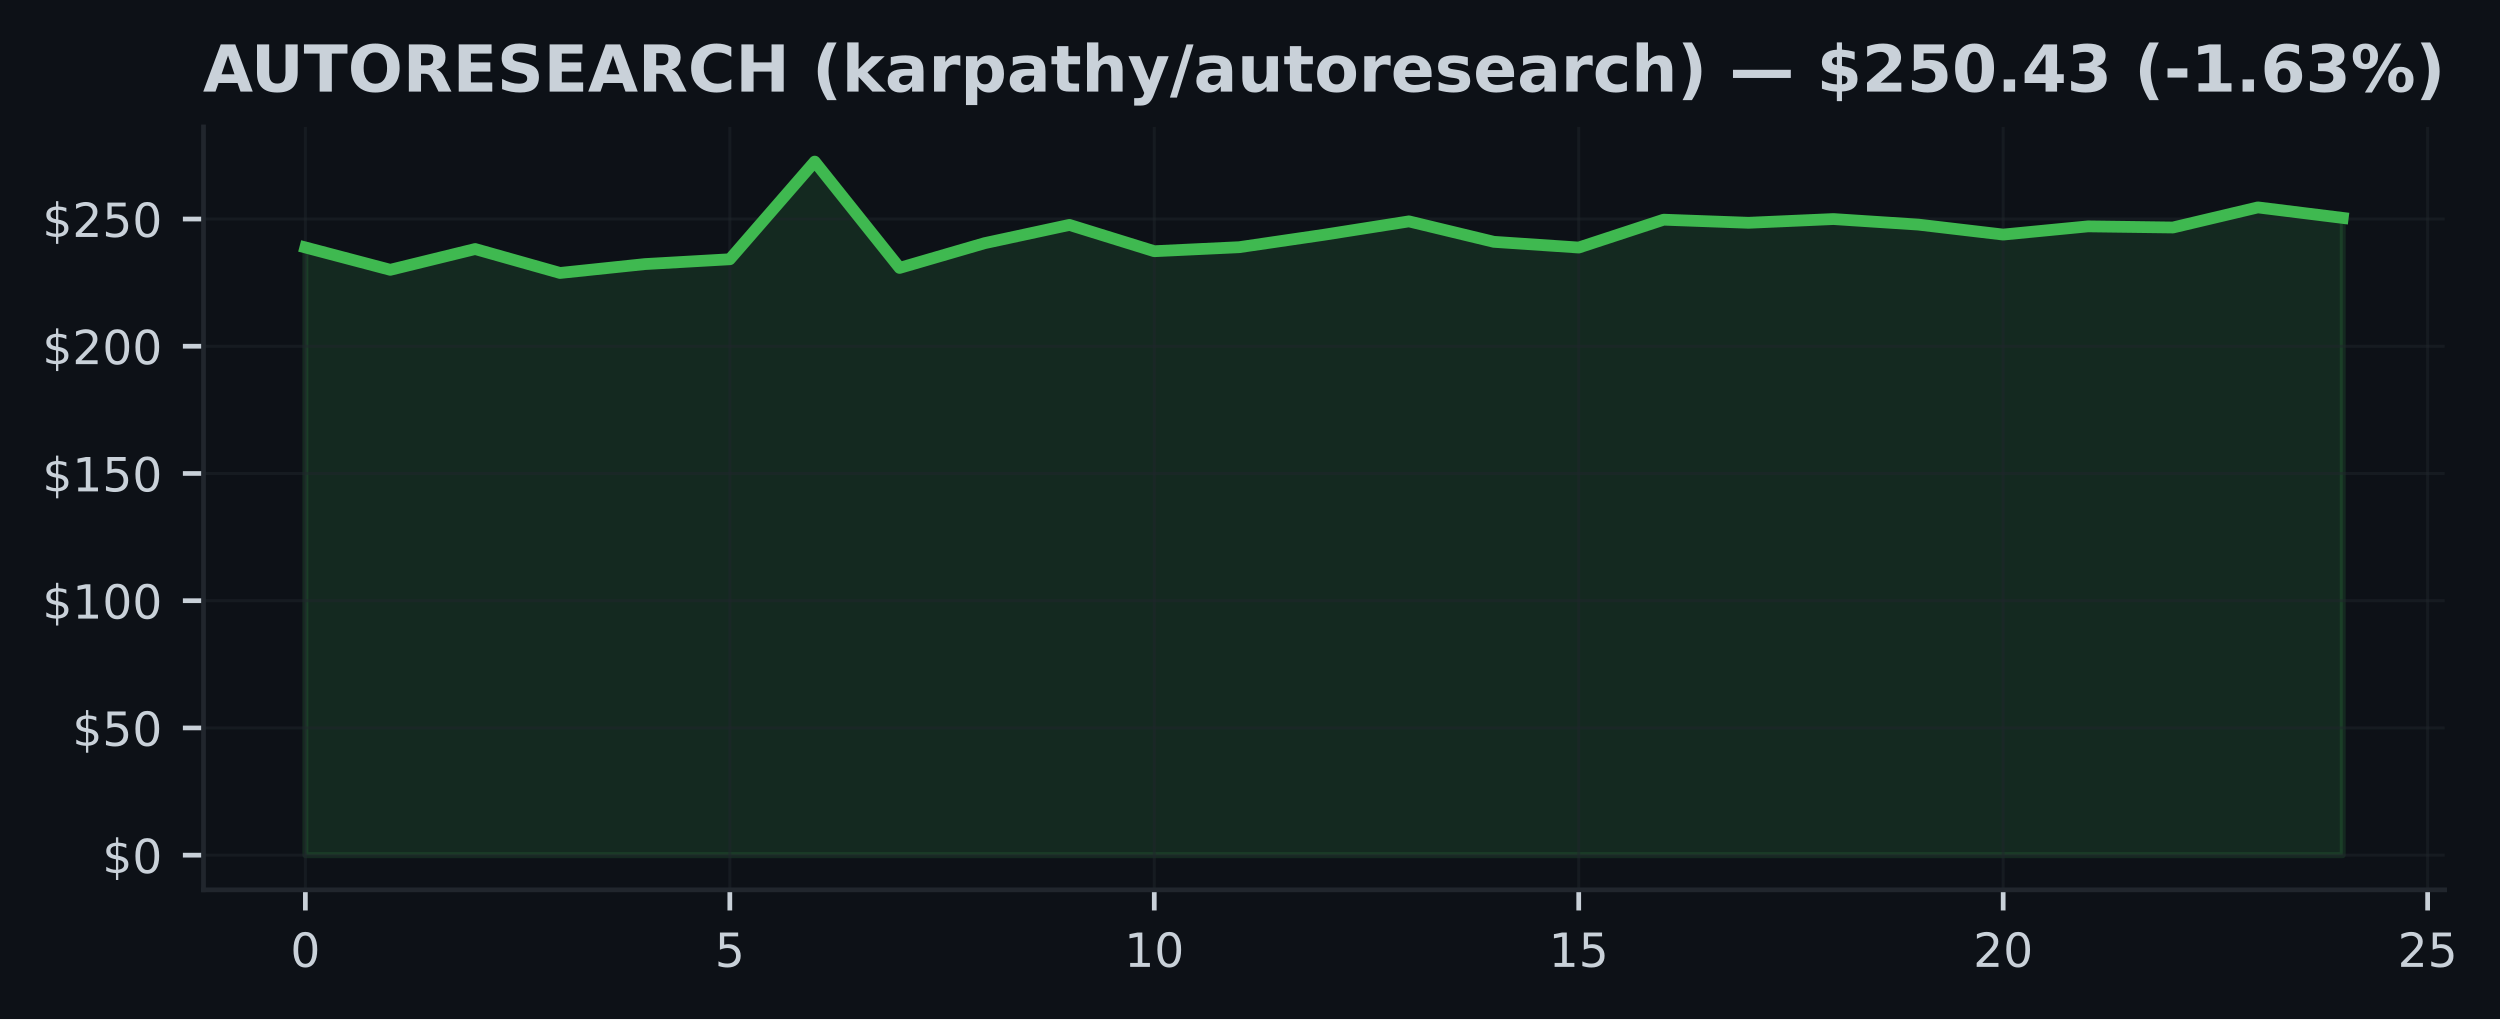
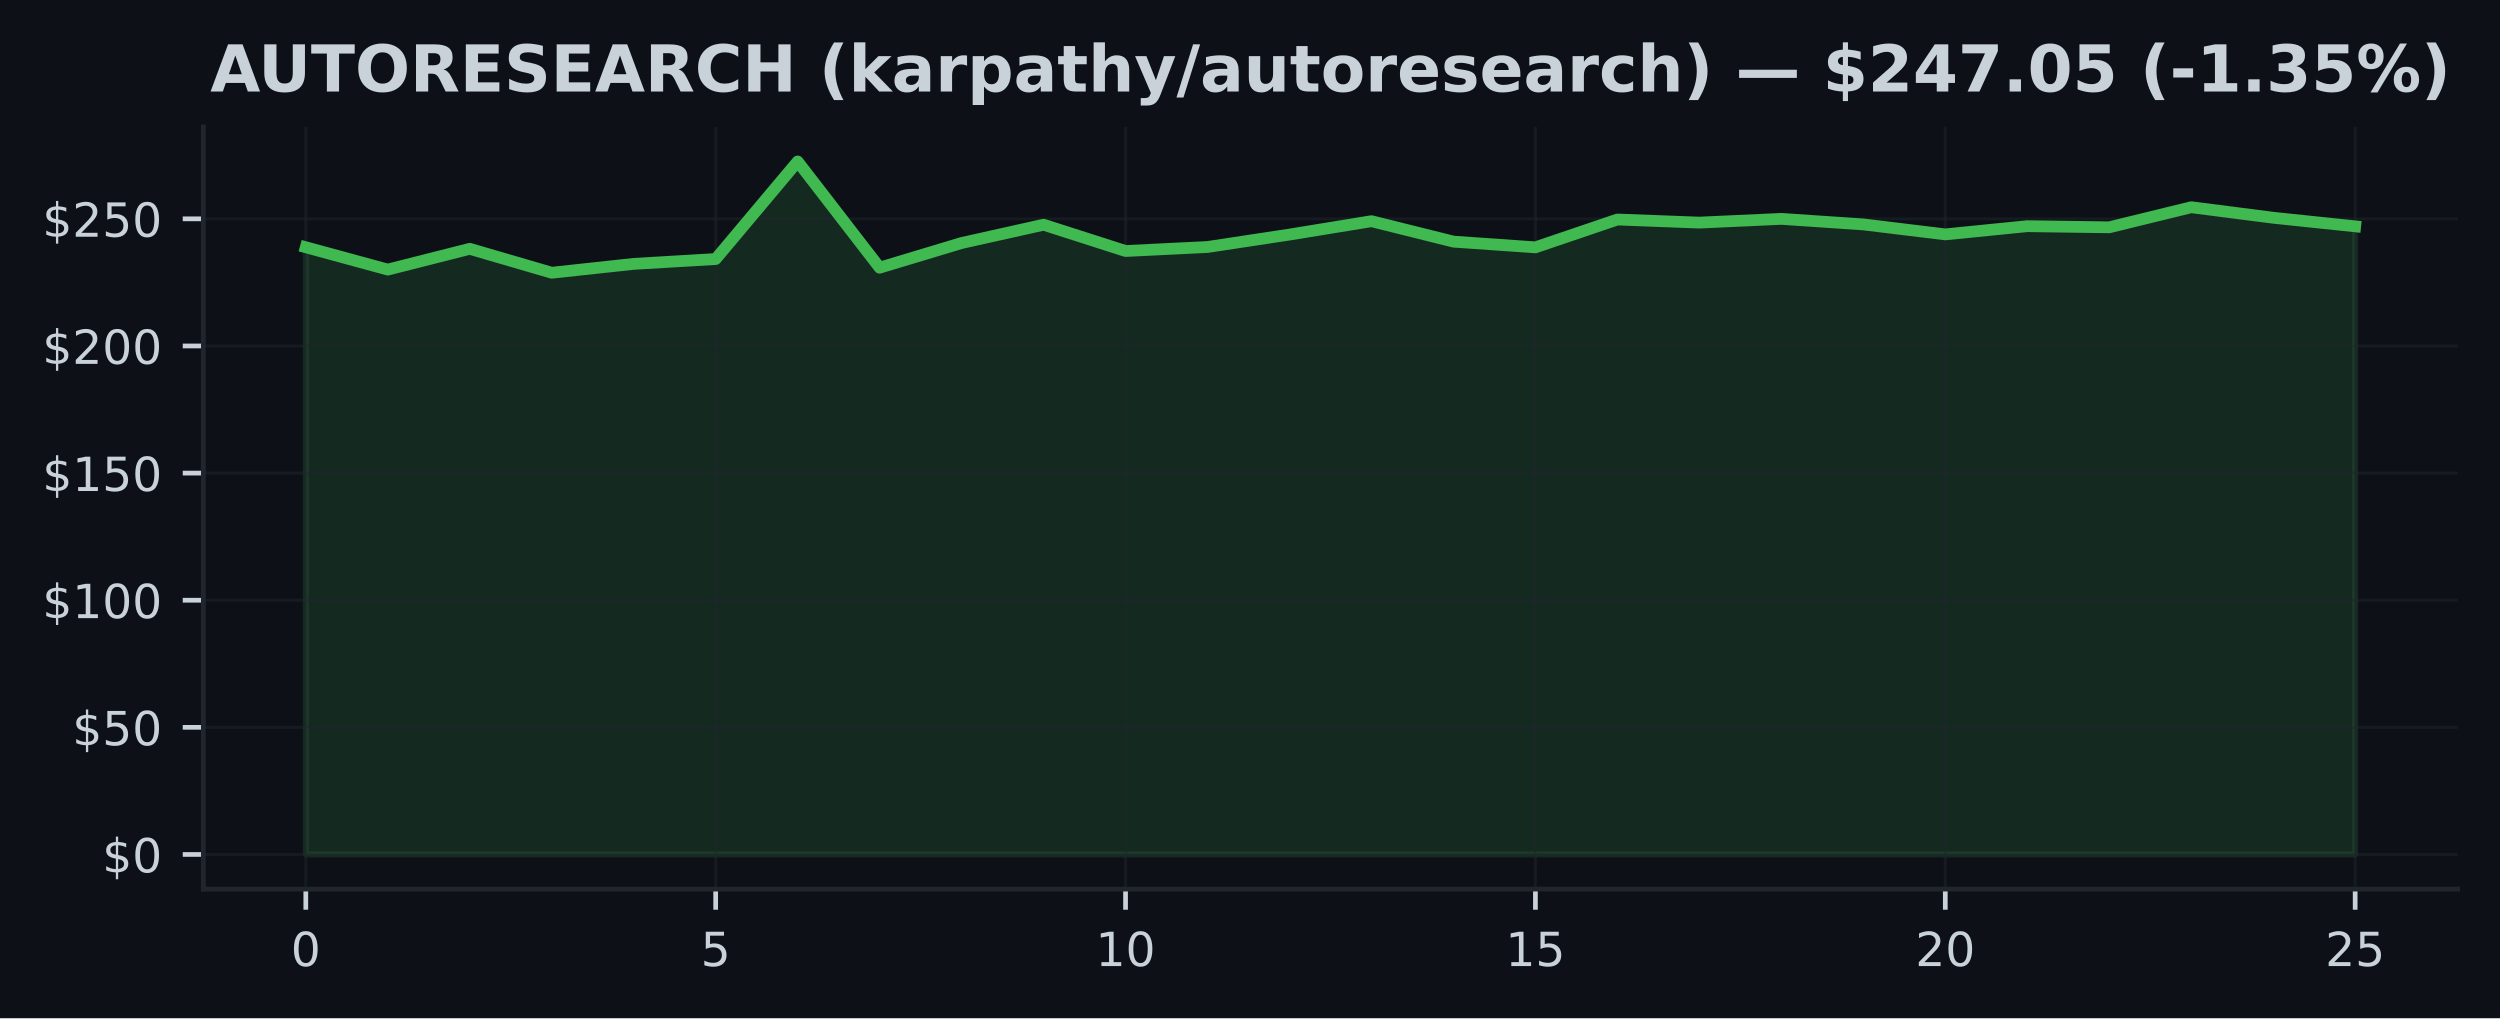
- <svg xmlns="http://www.w3.org/2000/svg" xmlns:xlink="http://www.w3.org/1999/xlink" width="424.568pt" height="173.061pt" viewBox="0 0 424.568 173.061" version="1.1">
+ <svg xmlns="http://www.w3.org/2000/svg" xmlns:xlink="http://www.w3.org/1999/xlink" width="424.91pt" height="173.061pt" viewBox="0 0 424.91 173.061" version="1.1">
  <defs>
    <style type="text/css">*{stroke-linejoin: round; stroke-linecap: butt}</style>
  </defs>
  <g id="figure_1">
    <g id="patch_1">
-       <path d="M 0 173.061  L 424.568 173.061  L 424.568 0  L 0 0  z " style="fill: #0d1117" />
+       <path d="M 0 173.061  L 424.91 173.061  L 424.91 0  L 0 0  z " style="fill: #0d1117" />
    </g>
    <g id="axes_1">
      <g id="patch_2">
-         <path d="M 34.56 151.118  L 415.161 151.118  L 415.161 21.558  L 34.56 21.558  z " style="fill: #0d1117" />
+         <path d="M 34.56 151.118  L 417.71 151.118  L 417.71 21.558  L 34.56 21.558  z " style="fill: #0d1117" />
      </g>
      <g id="FillBetweenPolyCollection_1">
        <defs>
-           <path id="md3f0ce4602" d="M 51.86 -27.832  L 51.86 -131.038  L 66.277 -127.239  L 80.693 -130.77  L 95.11 -126.703  L 109.527 -128.211  L 123.944 -129.033  L 138.36 -145.613  L 152.777 -127.563  L 167.194 -131.759  L 181.611 -134.866  L 196.027 -130.398  L 210.444 -131.081  L 224.861 -133.194  L 239.277 -135.467  L 253.694 -131.993  L 268.111 -131.02  L 282.528 -135.752  L 296.944 -135.225  L 311.361 -135.86  L 325.778 -134.918  L 340.194 -133.224  L 354.611 -134.62  L 369.028 -134.426  L 383.445 -137.839  L 397.861 -136.05  L 397.861 -27.832  L 397.861 -27.832  L 383.445 -27.832  L 369.028 -27.832  L 354.611 -27.832  L 340.194 -27.832  L 325.778 -27.832  L 311.361 -27.832  L 296.944 -27.832  L 282.528 -27.832  L 268.111 -27.832  L 253.694 -27.832  L 239.277 -27.832  L 224.861 -27.832  L 210.444 -27.832  L 196.027 -27.832  L 181.611 -27.832  L 167.194 -27.832  L 152.777 -27.832  L 138.36 -27.832  L 123.944 -27.832  L 109.527 -27.832  L 95.11 -27.832  L 80.693 -27.832  L 66.277 -27.832  L 51.86 -27.832  z " style="stroke: #3fb950; stroke-opacity: 0.15" />
+           <path id="ma2bd7ce6e3" d="M 51.976 -27.832  L 51.976 -131.038  L 65.909 -127.239  L 79.841 -130.77  L 93.774 -126.703  L 107.707 -128.211  L 121.64 -129.033  L 135.572 -145.613  L 149.505 -127.563  L 163.438 -131.759  L 177.37 -134.866  L 191.303 -130.398  L 205.236 -131.081  L 219.169 -133.194  L 233.101 -135.467  L 247.034 -131.993  L 260.967 -131.02  L 274.9 -135.752  L 288.832 -135.225  L 302.765 -135.86  L 316.698 -134.918  L 330.63 -133.224  L 344.563 -134.62  L 358.496 -134.426  L 372.429 -137.839  L 386.361 -136.05  L 400.294 -134.59  L 400.294 -27.832  L 400.294 -27.832  L 386.361 -27.832  L 372.429 -27.832  L 358.496 -27.832  L 344.563 -27.832  L 330.63 -27.832  L 316.698 -27.832  L 302.765 -27.832  L 288.832 -27.832  L 274.9 -27.832  L 260.967 -27.832  L 247.034 -27.832  L 233.101 -27.832  L 219.169 -27.832  L 205.236 -27.832  L 191.303 -27.832  L 177.37 -27.832  L 163.438 -27.832  L 149.505 -27.832  L 135.572 -27.832  L 121.64 -27.832  L 107.707 -27.832  L 93.774 -27.832  L 79.841 -27.832  L 65.909 -27.832  L 51.976 -27.832  z " style="stroke: #3fb950; stroke-opacity: 0.15" />
        </defs>
-         <g clip-path="url(#p791b4e3058)">
-           <use xlink:href="#md3f0ce4602" x="0" y="173.061" style="fill: #3fb950; fill-opacity: 0.15; stroke: #3fb950; stroke-opacity: 0.15" />
+         <g clip-path="url(#p3cc0a78579)">
+           <use xlink:href="#ma2bd7ce6e3" x="0" y="173.061" style="fill: #3fb950; fill-opacity: 0.15; stroke: #3fb950; stroke-opacity: 0.15" />
        </g>
      </g>
      <g id="matplotlib.axis_1">
        <g id="xtick_1">
          <g id="line2d_1">
-             <path d="M 51.86 151.118  L 51.86 21.558  " clip-path="url(#p791b4e3058)" style="fill: none; stroke: #21262d; stroke-opacity: 0.5; stroke-width: 0.5; stroke-linecap: square" />
+             <path d="M 51.976 151.118  L 51.976 21.558  " clip-path="url(#p3cc0a78579)" style="fill: none; stroke: #21262d; stroke-opacity: 0.5; stroke-width: 0.5; stroke-linecap: square" />
          </g>
          <g id="line2d_2">
            <defs>
-               <path id="mfc1a632d8c" d="M 0 0  L 0 3.5  " style="stroke: #c9d1d9; stroke-width: 0.8" />
+               <path id="mc6c79640d1" d="M 0 0  L 0 3.5  " style="stroke: #c9d1d9; stroke-width: 0.8" />
            </defs>
            <g>
-               <use xlink:href="#mfc1a632d8c" x="51.86" y="151.118" style="fill: #c9d1d9; stroke: #c9d1d9; stroke-width: 0.8" />
+               <use xlink:href="#mc6c79640d1" x="51.976" y="151.118" style="fill: #c9d1d9; stroke: #c9d1d9; stroke-width: 0.8" />
            </g>
          </g>
          <g id="text_1">
-             <g style="fill: #c9d1d9" transform="translate(49.31506 164.197) scale(0.08 -0.08)">
+             <g style="fill: #c9d1d9" transform="translate(49.43091 164.197) scale(0.08 -0.08)">
              <defs>
                <path id="DejaVuSans-30" d="M 2034 4250  Q 1547 4250 1301 3770  Q 1056 3291 1056 2328  Q 1056 1369 1301 889  Q 1547 409 2034 409  Q 2525 409 2770 889  Q 3016 1369 3016 2328  Q 3016 3291 2770 3770  Q 2525 4250 2034 4250  z M 2034 4750  Q 2819 4750 3233 4129  Q 3647 3509 3647 2328  Q 3647 1150 3233 529  Q 2819 -91 2034 -91  Q 1250 -91 836 529  Q 422 1150 422 2328  Q 422 3509 836 4129  Q 1250 4750 2034 4750  z " transform="scale(0.015625)" />
              </defs>
              <use xlink:href="#DejaVuSans-30" />
            </g>
          </g>
        </g>
        <g id="xtick_2">
          <g id="line2d_3">
-             <path d="M 123.944 151.118  L 123.944 21.558  " clip-path="url(#p791b4e3058)" style="fill: none; stroke: #21262d; stroke-opacity: 0.5; stroke-width: 0.5; stroke-linecap: square" />
+             <path d="M 121.64 151.118  L 121.64 21.558  " clip-path="url(#p3cc0a78579)" style="fill: none; stroke: #21262d; stroke-opacity: 0.5; stroke-width: 0.5; stroke-linecap: square" />
          </g>
          <g id="line2d_4">
            <g>
-               <use xlink:href="#mfc1a632d8c" x="123.944" y="151.118" style="fill: #c9d1d9; stroke: #c9d1d9; stroke-width: 0.8" />
+               <use xlink:href="#mc6c79640d1" x="121.64" y="151.118" style="fill: #c9d1d9; stroke: #c9d1d9; stroke-width: 0.8" />
            </g>
          </g>
          <g id="text_2">
-             <g style="fill: #c9d1d9" transform="translate(121.3987 164.197) scale(0.08 -0.08)">
+             <g style="fill: #c9d1d9" transform="translate(119.0945 164.197) scale(0.08 -0.08)">
              <defs>
                <path id="DejaVuSans-35" d="M 691 4666  L 3169 4666  L 3169 4134  L 1269 4134  L 1269 2991  Q 1406 3038 1543 3061  Q 1681 3084 1819 3084  Q 2600 3084 3056 2656  Q 3513 2228 3513 1497  Q 3513 744 3044 326  Q 2575 -91 1722 -91  Q 1428 -91 1123 -41  Q 819 9 494 109  L 494 744  Q 775 591 1075 516  Q 1375 441 1709 441  Q 2250 441 2565 725  Q 2881 1009 2881 1497  Q 2881 1984 2565 2268  Q 2250 2553 1709 2553  Q 1456 2553 1204 2497  Q 953 2441 691 2322  L 691 4666  z " transform="scale(0.015625)" />
              </defs>
              <use xlink:href="#DejaVuSans-35" />
            </g>
          </g>
        </g>
        <g id="xtick_3">
          <g id="line2d_5">
-             <path d="M 196.027 151.118  L 196.027 21.558  " clip-path="url(#p791b4e3058)" style="fill: none; stroke: #21262d; stroke-opacity: 0.5; stroke-width: 0.5; stroke-linecap: square" />
+             <path d="M 191.303 151.118  L 191.303 21.558  " clip-path="url(#p3cc0a78579)" style="fill: none; stroke: #21262d; stroke-opacity: 0.5; stroke-width: 0.5; stroke-linecap: square" />
          </g>
          <g id="line2d_6">
            <g>
-               <use xlink:href="#mfc1a632d8c" x="196.027" y="151.118" style="fill: #c9d1d9; stroke: #c9d1d9; stroke-width: 0.8" />
+               <use xlink:href="#mc6c79640d1" x="191.303" y="151.118" style="fill: #c9d1d9; stroke: #c9d1d9; stroke-width: 0.8" />
            </g>
          </g>
          <g id="text_3">
-             <g style="fill: #c9d1d9" transform="translate(190.9372 164.197) scale(0.08 -0.08)">
+             <g style="fill: #c9d1d9" transform="translate(186.2132 164.197) scale(0.08 -0.08)">
              <defs>
                <path id="DejaVuSans-31" d="M 794 531  L 1825 531  L 1825 4091  L 703 3866  L 703 4441  L 1819 4666  L 2450 4666  L 2450 531  L 3481 531  L 3481 0  L 794 0  L 794 531  z " transform="scale(0.015625)" />
              </defs>
              <use xlink:href="#DejaVuSans-31" />
              <use xlink:href="#DejaVuSans-30" transform="translate(63.62305 0)" />
            </g>
          </g>
        </g>
        <g id="xtick_4">
          <g id="line2d_7">
-             <path d="M 268.111 151.118  L 268.111 21.558  " clip-path="url(#p791b4e3058)" style="fill: none; stroke: #21262d; stroke-opacity: 0.5; stroke-width: 0.5; stroke-linecap: square" />
+             <path d="M 260.967 151.118  L 260.967 21.558  " clip-path="url(#p3cc0a78579)" style="fill: none; stroke: #21262d; stroke-opacity: 0.5; stroke-width: 0.5; stroke-linecap: square" />
          </g>
          <g id="line2d_8">
            <g>
-               <use xlink:href="#mfc1a632d8c" x="268.111" y="151.118" style="fill: #c9d1d9; stroke: #c9d1d9; stroke-width: 0.8" />
+               <use xlink:href="#mc6c79640d1" x="260.967" y="151.118" style="fill: #c9d1d9; stroke: #c9d1d9; stroke-width: 0.8" />
            </g>
          </g>
          <g id="text_4">
-             <g style="fill: #c9d1d9" transform="translate(263.0208 164.197) scale(0.08 -0.08)">
+             <g style="fill: #c9d1d9" transform="translate(255.8768 164.197) scale(0.08 -0.08)">
              <use xlink:href="#DejaVuSans-31" />
              <use xlink:href="#DejaVuSans-35" transform="translate(63.62305 0)" />
            </g>
          </g>
        </g>
        <g id="xtick_5">
          <g id="line2d_9">
-             <path d="M 340.194 151.118  L 340.194 21.558  " clip-path="url(#p791b4e3058)" style="fill: none; stroke: #21262d; stroke-opacity: 0.5; stroke-width: 0.5; stroke-linecap: square" />
+             <path d="M 330.63 151.118  L 330.63 21.558  " clip-path="url(#p3cc0a78579)" style="fill: none; stroke: #21262d; stroke-opacity: 0.5; stroke-width: 0.5; stroke-linecap: square" />
          </g>
          <g id="line2d_10">
            <g>
-               <use xlink:href="#mfc1a632d8c" x="340.194" y="151.118" style="fill: #c9d1d9; stroke: #c9d1d9; stroke-width: 0.8" />
+               <use xlink:href="#mc6c79640d1" x="330.63" y="151.118" style="fill: #c9d1d9; stroke: #c9d1d9; stroke-width: 0.8" />
            </g>
          </g>
          <g id="text_5">
-             <g style="fill: #c9d1d9" transform="translate(335.1044 164.197) scale(0.08 -0.08)">
+             <g style="fill: #c9d1d9" transform="translate(325.5405 164.197) scale(0.08 -0.08)">
              <defs>
                <path id="DejaVuSans-32" d="M 1228 531  L 3431 531  L 3431 0  L 469 0  L 469 531  Q 828 903 1448 1529  Q 2069 2156 2228 2338  Q 2531 2678 2651 2914  Q 2772 3150 2772 3378  Q 2772 3750 2511 3984  Q 2250 4219 1831 4219  Q 1534 4219 1204 4116  Q 875 4013 500 3803  L 500 4441  Q 881 4594 1212 4672  Q 1544 4750 1819 4750  Q 2544 4750 2975 4387  Q 3406 4025 3406 3419  Q 3406 3131 3298 2873  Q 3191 2616 2906 2266  Q 2828 2175 2409 1742  Q 1991 1309 1228 531  z " transform="scale(0.015625)" />
              </defs>
              <use xlink:href="#DejaVuSans-32" />
              <use xlink:href="#DejaVuSans-30" transform="translate(63.62305 0)" />
            </g>
          </g>
        </g>
        <g id="xtick_6">
          <g id="line2d_11">
-             <path d="M 412.278 151.118  L 412.278 21.558  " clip-path="url(#p791b4e3058)" style="fill: none; stroke: #21262d; stroke-opacity: 0.5; stroke-width: 0.5; stroke-linecap: square" />
+             <path d="M 400.294 151.118  L 400.294 21.558  " clip-path="url(#p3cc0a78579)" style="fill: none; stroke: #21262d; stroke-opacity: 0.5; stroke-width: 0.5; stroke-linecap: square" />
          </g>
          <g id="line2d_12">
            <g>
-               <use xlink:href="#mfc1a632d8c" x="412.278" y="151.118" style="fill: #c9d1d9; stroke: #c9d1d9; stroke-width: 0.8" />
+               <use xlink:href="#mc6c79640d1" x="400.294" y="151.118" style="fill: #c9d1d9; stroke: #c9d1d9; stroke-width: 0.8" />
            </g>
          </g>
          <g id="text_6">
-             <g style="fill: #c9d1d9" transform="translate(407.188 164.197) scale(0.08 -0.08)">
+             <g style="fill: #c9d1d9" transform="translate(395.2041 164.197) scale(0.08 -0.08)">
              <use xlink:href="#DejaVuSans-32" />
              <use xlink:href="#DejaVuSans-35" transform="translate(63.62305 0)" />
            </g>
          </g>
        </g>
      </g>
      <g id="matplotlib.axis_2">
        <g id="ytick_1">
          <g id="line2d_13">
-             <path d="M 34.56 145.229  L 415.161 145.229  " clip-path="url(#p791b4e3058)" style="fill: none; stroke: #21262d; stroke-opacity: 0.5; stroke-width: 0.5; stroke-linecap: square" />
+             <path d="M 34.56 145.229  L 417.71 145.229  " clip-path="url(#p3cc0a78579)" style="fill: none; stroke: #21262d; stroke-opacity: 0.5; stroke-width: 0.5; stroke-linecap: square" />
          </g>
          <g id="line2d_14">
            <defs>
-               <path id="m531b49af18" d="M 0 0  L -3.5 0  " style="stroke: #c9d1d9; stroke-width: 0.8" />
+               <path id="m2320182e79" d="M 0 0  L -3.5 0  " style="stroke: #c9d1d9; stroke-width: 0.8" />
            </defs>
            <g>
-               <use xlink:href="#m531b49af18" x="34.56" y="145.229" style="fill: #c9d1d9; stroke: #c9d1d9; stroke-width: 0.8" />
+               <use xlink:href="#m2320182e79" x="34.56" y="145.229" style="fill: #c9d1d9; stroke: #c9d1d9; stroke-width: 0.8" />
            </g>
          </g>
          <g id="text_7">
            <g style="fill: #c9d1d9" transform="translate(17.38 148.2686) scale(0.08 -0.08)">
              <defs>
                <path id="DejaVuSans-24" d="M 2163 -941  L 1850 -941  L 1847 0  Q 1519 6 1191 76  Q 863 147 531 288  L 531 850  Q 850 650 1176 548  Q 1503 447 1850 444  L 1850 1869  Q 1159 1981 845 2250  Q 531 2519 531 2988  Q 531 3497 872 3790  Q 1213 4084 1850 4128  L 1850 4863  L 2163 4863  L 2163 4138  Q 2453 4125 2725 4076  Q 2997 4028 3256 3944  L 3256 3397  Q 2997 3528 2723 3600  Q 2450 3672 2163 3684  L 2163 2350  Q 2872 2241 3206 1959  Q 3541 1678 3541 1191  Q 3541 663 3186 358  Q 2831 53 2163 6  L 2163 -941  z M 1850 2406  L 1850 3688  Q 1488 3647 1297 3481  Q 1106 3316 1106 3041  Q 1106 2772 1282 2622  Q 1459 2472 1850 2406  z M 2163 1806  L 2163 453  Q 2559 506 2761 678  Q 2963 850 2963 1131  Q 2963 1406 2770 1568  Q 2578 1731 2163 1806  z " transform="scale(0.015625)" />
              </defs>
              <use xlink:href="#DejaVuSans-24" />
              <use xlink:href="#DejaVuSans-30" transform="translate(63.62305 0)" />
            </g>
          </g>
        </g>
        <g id="ytick_2">
          <g id="line2d_15">
-             <path d="M 34.56 123.623  L 415.161 123.623  " clip-path="url(#p791b4e3058)" style="fill: none; stroke: #21262d; stroke-opacity: 0.5; stroke-width: 0.5; stroke-linecap: square" />
+             <path d="M 34.56 123.623  L 417.71 123.623  " clip-path="url(#p3cc0a78579)" style="fill: none; stroke: #21262d; stroke-opacity: 0.5; stroke-width: 0.5; stroke-linecap: square" />
          </g>
          <g id="line2d_16">
            <g>
-               <use xlink:href="#m531b49af18" x="34.56" y="123.623" style="fill: #c9d1d9; stroke: #c9d1d9; stroke-width: 0.8" />
+               <use xlink:href="#m2320182e79" x="34.56" y="123.623" style="fill: #c9d1d9; stroke: #c9d1d9; stroke-width: 0.8" />
            </g>
          </g>
          <g id="text_8">
            <g style="fill: #c9d1d9" transform="translate(12.29 126.662) scale(0.08 -0.08)">
              <use xlink:href="#DejaVuSans-24" />
              <use xlink:href="#DejaVuSans-35" transform="translate(63.62305 0)" />
              <use xlink:href="#DejaVuSans-30" transform="translate(127.2461 0)" />
            </g>
          </g>
        </g>
        <g id="ytick_3">
          <g id="line2d_17">
-             <path d="M 34.56 102.016  L 415.161 102.016  " clip-path="url(#p791b4e3058)" style="fill: none; stroke: #21262d; stroke-opacity: 0.5; stroke-width: 0.5; stroke-linecap: square" />
+             <path d="M 34.56 102.016  L 417.71 102.016  " clip-path="url(#p3cc0a78579)" style="fill: none; stroke: #21262d; stroke-opacity: 0.5; stroke-width: 0.5; stroke-linecap: square" />
          </g>
          <g id="line2d_18">
            <g>
-               <use xlink:href="#m531b49af18" x="34.56" y="102.016" style="fill: #c9d1d9; stroke: #c9d1d9; stroke-width: 0.8" />
+               <use xlink:href="#m2320182e79" x="34.56" y="102.016" style="fill: #c9d1d9; stroke: #c9d1d9; stroke-width: 0.8" />
            </g>
          </g>
          <g id="text_9">
            <g style="fill: #c9d1d9" transform="translate(7.2 105.0554) scale(0.08 -0.08)">
              <use xlink:href="#DejaVuSans-24" />
              <use xlink:href="#DejaVuSans-31" transform="translate(63.62305 0)" />
              <use xlink:href="#DejaVuSans-30" transform="translate(127.2461 0)" />
              <use xlink:href="#DejaVuSans-30" transform="translate(190.8691 0)" />
            </g>
          </g>
        </g>
        <g id="ytick_4">
          <g id="line2d_19">
-             <path d="M 34.56 80.409  L 415.161 80.409  " clip-path="url(#p791b4e3058)" style="fill: none; stroke: #21262d; stroke-opacity: 0.5; stroke-width: 0.5; stroke-linecap: square" />
+             <path d="M 34.56 80.409  L 417.71 80.409  " clip-path="url(#p3cc0a78579)" style="fill: none; stroke: #21262d; stroke-opacity: 0.5; stroke-width: 0.5; stroke-linecap: square" />
          </g>
          <g id="line2d_20">
            <g>
-               <use xlink:href="#m531b49af18" x="34.56" y="80.409" style="fill: #c9d1d9; stroke: #c9d1d9; stroke-width: 0.8" />
+               <use xlink:href="#m2320182e79" x="34.56" y="80.409" style="fill: #c9d1d9; stroke: #c9d1d9; stroke-width: 0.8" />
            </g>
          </g>
          <g id="text_10">
            <g style="fill: #c9d1d9" transform="translate(7.2 83.44881) scale(0.08 -0.08)">
              <use xlink:href="#DejaVuSans-24" />
              <use xlink:href="#DejaVuSans-31" transform="translate(63.62305 0)" />
              <use xlink:href="#DejaVuSans-35" transform="translate(127.2461 0)" />
              <use xlink:href="#DejaVuSans-30" transform="translate(190.8691 0)" />
            </g>
          </g>
        </g>
        <g id="ytick_5">
          <g id="line2d_21">
-             <path d="M 34.56 58.803  L 415.161 58.803  " clip-path="url(#p791b4e3058)" style="fill: none; stroke: #21262d; stroke-opacity: 0.5; stroke-width: 0.5; stroke-linecap: square" />
+             <path d="M 34.56 58.803  L 417.71 58.803  " clip-path="url(#p3cc0a78579)" style="fill: none; stroke: #21262d; stroke-opacity: 0.5; stroke-width: 0.5; stroke-linecap: square" />
          </g>
          <g id="line2d_22">
            <g>
-               <use xlink:href="#m531b49af18" x="34.56" y="58.803" style="fill: #c9d1d9; stroke: #c9d1d9; stroke-width: 0.8" />
+               <use xlink:href="#m2320182e79" x="34.56" y="58.803" style="fill: #c9d1d9; stroke: #c9d1d9; stroke-width: 0.8" />
            </g>
          </g>
          <g id="text_11">
            <g style="fill: #c9d1d9" transform="translate(7.2 61.84222) scale(0.08 -0.08)">
              <use xlink:href="#DejaVuSans-24" />
              <use xlink:href="#DejaVuSans-32" transform="translate(63.62305 0)" />
              <use xlink:href="#DejaVuSans-30" transform="translate(127.2461 0)" />
              <use xlink:href="#DejaVuSans-30" transform="translate(190.8691 0)" />
            </g>
          </g>
        </g>
        <g id="ytick_6">
          <g id="line2d_23">
-             <path d="M 34.56 37.196  L 415.161 37.196  " clip-path="url(#p791b4e3058)" style="fill: none; stroke: #21262d; stroke-opacity: 0.5; stroke-width: 0.5; stroke-linecap: square" />
+             <path d="M 34.56 37.196  L 417.71 37.196  " clip-path="url(#p3cc0a78579)" style="fill: none; stroke: #21262d; stroke-opacity: 0.5; stroke-width: 0.5; stroke-linecap: square" />
          </g>
          <g id="line2d_24">
            <g>
-               <use xlink:href="#m531b49af18" x="34.56" y="37.196" style="fill: #c9d1d9; stroke: #c9d1d9; stroke-width: 0.8" />
+               <use xlink:href="#m2320182e79" x="34.56" y="37.196" style="fill: #c9d1d9; stroke: #c9d1d9; stroke-width: 0.8" />
            </g>
          </g>
          <g id="text_12">
            <g style="fill: #c9d1d9" transform="translate(7.2 40.23564) scale(0.08 -0.08)">
              <use xlink:href="#DejaVuSans-24" />
              <use xlink:href="#DejaVuSans-32" transform="translate(63.62305 0)" />
              <use xlink:href="#DejaVuSans-35" transform="translate(127.2461 0)" />
              <use xlink:href="#DejaVuSans-30" transform="translate(190.8691 0)" />
            </g>
          </g>
        </g>
      </g>
      <g id="line2d_25">
-         <path d="M 51.86 42.023  L 66.277 45.822  L 80.693 42.291  L 95.11 46.357  L 109.527 44.849  L 123.944 44.028  L 138.36 27.447  L 152.777 45.498  L 167.194 41.302  L 181.611 38.194  L 196.027 42.663  L 210.444 41.98  L 224.861 39.867  L 239.277 37.594  L 253.694 41.068  L 268.111 42.04  L 282.528 37.309  L 296.944 37.836  L 311.361 37.201  L 325.778 38.143  L 340.194 39.837  L 354.611 38.441  L 369.028 38.635  L 383.445 35.221  L 397.861 37.01  " clip-path="url(#p791b4e3058)" style="fill: none; stroke: #3fb950; stroke-width: 2; stroke-linecap: square" />
+         <path d="M 51.976 42.023  L 65.909 45.822  L 79.841 42.291  L 93.774 46.357  L 107.707 44.849  L 121.64 44.028  L 135.572 27.447  L 149.505 45.498  L 163.438 41.302  L 177.37 38.194  L 191.303 42.663  L 205.236 41.98  L 219.169 39.867  L 233.101 37.594  L 247.034 41.068  L 260.967 42.04  L 274.9 37.309  L 288.832 37.836  L 302.765 37.201  L 316.698 38.143  L 330.63 39.837  L 344.563 38.441  L 358.496 38.635  L 372.429 35.221  L 386.361 37.01  L 400.294 38.471  " clip-path="url(#p3cc0a78579)" style="fill: none; stroke: #3fb950; stroke-width: 2; stroke-linecap: square" />
      </g>
      <g id="patch_3">
        <path d="M 34.56 151.118  L 34.56 21.558  " style="fill: none; stroke: #21262d; stroke-width: 0.8; stroke-linejoin: miter; stroke-linecap: square" />
      </g>
      <g id="patch_4">
-         <path d="M 34.56 151.118  L 415.161 151.118  " style="fill: none; stroke: #21262d; stroke-width: 0.8; stroke-linejoin: miter; stroke-linecap: square" />
+         <path d="M 34.56 151.118  L 417.71 151.118  " style="fill: none; stroke: #21262d; stroke-width: 0.8; stroke-linejoin: miter; stroke-linecap: square" />
      </g>
      <g id="text_13">
-         <g style="fill: #c9d1d9" transform="translate(34.46529 15.55828) scale(0.11 -0.11)">
+         <g style="fill: #c9d1d9" transform="translate(35.73961 15.55828) scale(0.11 -0.11)">
          <defs>
            <path id="DejaVuSans-Bold-41" d="M 3419 850  L 1538 850  L 1241 0  L 31 0  L 1759 4666  L 3194 4666  L 4922 0  L 3713 0  L 3419 850  z M 1838 1716  L 3116 1716  L 2478 3572  L 1838 1716  z " transform="scale(0.015625)" />
            <path id="DejaVuSans-Bold-55" d="M 588 4666  L 1791 4666  L 1791 1869  Q 1791 1291 1980 1042  Q 2169 794 2597 794  Q 3028 794 3217 1042  Q 3406 1291 3406 1869  L 3406 4666  L 4609 4666  L 4609 1869  Q 4609 878 4112 393  Q 3616 -91 2597 -91  Q 1581 -91 1084 393  Q 588 878 588 1869  L 588 4666  z " transform="scale(0.015625)" />
            <path id="DejaVuSans-Bold-54" d="M 31 4666  L 4331 4666  L 4331 3756  L 2784 3756  L 2784 0  L 1581 0  L 1581 3756  L 31 3756  L 31 4666  z " transform="scale(0.015625)" />
            <path id="DejaVuSans-Bold-4f" d="M 2719 3878  Q 2169 3878 1866 3472  Q 1563 3066 1563 2328  Q 1563 1594 1866 1187  Q 2169 781 2719 781  Q 3272 781 3575 1187  Q 3878 1594 3878 2328  Q 3878 3066 3575 3472  Q 3272 3878 2719 3878  z M 2719 4750  Q 3844 4750 4481 4106  Q 5119 3463 5119 2328  Q 5119 1197 4481 553  Q 3844 -91 2719 -91  Q 1597 -91 958 553  Q 319 1197 319 2328  Q 319 3463 958 4106  Q 1597 4750 2719 4750  z " transform="scale(0.015625)" />
            <path id="DejaVuSans-Bold-52" d="M 2297 2597  Q 2675 2597 2839 2737  Q 3003 2878 3003 3200  Q 3003 3519 2839 3656  Q 2675 3794 2297 3794  L 1791 3794  L 1791 2597  L 2297 2597  z M 1791 1766  L 1791 0  L 588 0  L 588 4666  L 2425 4666  Q 3347 4666 3776 4356  Q 4206 4047 4206 3378  Q 4206 2916 3982 2619  Q 3759 2322 3309 2181  Q 3556 2125 3751 1926  Q 3947 1728 4147 1325  L 4800 0  L 3519 0  L 2950 1159  Q 2778 1509 2601 1637  Q 2425 1766 2131 1766  L 1791 1766  z " transform="scale(0.015625)" />
            <path id="DejaVuSans-Bold-45" d="M 588 4666  L 3834 4666  L 3834 3756  L 1791 3756  L 1791 2888  L 3713 2888  L 3713 1978  L 1791 1978  L 1791 909  L 3903 909  L 3903 0  L 588 0  L 588 4666  z " transform="scale(0.015625)" />
            <path id="DejaVuSans-Bold-53" d="M 3834 4519  L 3834 3531  Q 3450 3703 3084 3790  Q 2719 3878 2394 3878  Q 1963 3878 1756 3759  Q 1550 3641 1550 3391  Q 1550 3203 1689 3098  Q 1828 2994 2194 2919  L 2706 2816  Q 3484 2659 3812 2340  Q 4141 2022 4141 1434  Q 4141 663 3683 286  Q 3225 -91 2284 -91  Q 1841 -91 1394 -6  Q 947 78 500 244  L 500 1259  Q 947 1022 1364 901  Q 1781 781 2169 781  Q 2563 781 2772 912  Q 2981 1044 2981 1288  Q 2981 1506 2839 1625  Q 2697 1744 2272 1838  L 1806 1941  Q 1106 2091 782 2419  Q 459 2747 459 3303  Q 459 4000 909 4375  Q 1359 4750 2203 4750  Q 2588 4750 2994 4692  Q 3400 4634 3834 4519  z " transform="scale(0.015625)" />
            <path id="DejaVuSans-Bold-43" d="M 4288 256  Q 3956 84 3597 -3  Q 3238 -91 2847 -91  Q 1681 -91 1000 561  Q 319 1213 319 2328  Q 319 3447 1000 4098  Q 1681 4750 2847 4750  Q 3238 4750 3597 4662  Q 3956 4575 4288 4403  L 4288 3438  Q 3953 3666 3628 3772  Q 3303 3878 2944 3878  Q 2300 3878 1931 3465  Q 1563 3053 1563 2328  Q 1563 1606 1931 1193  Q 2300 781 2944 781  Q 3303 781 3628 887  Q 3953 994 4288 1222  L 4288 256  z " transform="scale(0.015625)" />
            <path id="DejaVuSans-Bold-48" d="M 588 4666  L 1791 4666  L 1791 2888  L 3566 2888  L 3566 4666  L 4769 4666  L 4769 0  L 3566 0  L 3566 1978  L 1791 1978  L 1791 0  L 588 0  L 588 4666  z " transform="scale(0.015625)" />
            <path id="DejaVuSans-Bold-20" transform="scale(0.015625)" />
            <path id="DejaVuSans-Bold-28" d="M 2413 -844  L 1484 -844  Q 1006 -72 778 623  Q 550 1319 550 2003  Q 550 2688 779 3389  Q 1009 4091 1484 4856  L 2413 4856  Q 2013 4116 1813 3408  Q 1613 2700 1613 2009  Q 1613 1319 1811 609  Q 2009 -100 2413 -844  z " transform="scale(0.015625)" />
            <path id="DejaVuSans-Bold-6b" d="M 538 4863  L 1656 4863  L 1656 2216  L 2944 3500  L 4244 3500  L 2534 1894  L 4378 0  L 3022 0  L 1656 1459  L 1656 0  L 538 0  L 538 4863  z " transform="scale(0.015625)" />
            <path id="DejaVuSans-Bold-61" d="M 2106 1575  Q 1756 1575 1579 1456  Q 1403 1338 1403 1106  Q 1403 894 1545 773  Q 1688 653 1941 653  Q 2256 653 2472 879  Q 2688 1106 2688 1447  L 2688 1575  L 2106 1575  z M 3816 1997  L 3816 0  L 2688 0  L 2688 519  Q 2463 200 2181 54  Q 1900 -91 1497 -91  Q 953 -91 614 226  Q 275 544 275 1050  Q 275 1666 698 1953  Q 1122 2241 2028 2241  L 2688 2241  L 2688 2328  Q 2688 2594 2478 2717  Q 2269 2841 1825 2841  Q 1466 2841 1156 2769  Q 847 2697 581 2553  L 581 3406  Q 941 3494 1303 3539  Q 1666 3584 2028 3584  Q 2975 3584 3395 3211  Q 3816 2838 3816 1997  z " transform="scale(0.015625)" />
            <path id="DejaVuSans-Bold-72" d="M 3138 2547  Q 2991 2616 2845 2648  Q 2700 2681 2553 2681  Q 2122 2681 1889 2404  Q 1656 2128 1656 1613  L 1656 0  L 538 0  L 538 3500  L 1656 3500  L 1656 2925  Q 1872 3269 2151 3426  Q 2431 3584 2822 3584  Q 2878 3584 2943 3579  Q 3009 3575 3134 3559  L 3138 2547  z " transform="scale(0.015625)" />
            <path id="DejaVuSans-Bold-70" d="M 1656 506  L 1656 -1331  L 538 -1331  L 538 3500  L 1656 3500  L 1656 2988  Q 1888 3294 2169 3439  Q 2450 3584 2816 3584  Q 3463 3584 3878 3070  Q 4294 2556 4294 1747  Q 4294 938 3878 423  Q 3463 -91 2816 -91  Q 2450 -91 2169 54  Q 1888 200 1656 506  z M 2400 2772  Q 2041 2772 1848 2508  Q 1656 2244 1656 1747  Q 1656 1250 1848 986  Q 2041 722 2400 722  Q 2759 722 2948 984  Q 3138 1247 3138 1747  Q 3138 2247 2948 2509  Q 2759 2772 2400 2772  z " transform="scale(0.015625)" />
            <path id="DejaVuSans-Bold-74" d="M 1759 4494  L 1759 3500  L 2913 3500  L 2913 2700  L 1759 2700  L 1759 1216  Q 1759 972 1856 886  Q 1953 800 2241 800  L 2816 800  L 2816 0  L 1856 0  Q 1194 0 917 276  Q 641 553 641 1216  L 641 2700  L 84 2700  L 84 3500  L 641 3500  L 641 4494  L 1759 4494  z " transform="scale(0.015625)" />
            <path id="DejaVuSans-Bold-68" d="M 4056 2131  L 4056 0  L 2931 0  L 2931 347  L 2931 1625  Q 2931 2084 2911 2256  Q 2891 2428 2841 2509  Q 2775 2619 2662 2680  Q 2550 2741 2406 2741  Q 2056 2741 1856 2470  Q 1656 2200 1656 1722  L 1656 0  L 538 0  L 538 4863  L 1656 4863  L 1656 2988  Q 1909 3294 2193 3439  Q 2478 3584 2822 3584  Q 3428 3584 3742 3212  Q 4056 2841 4056 2131  z " transform="scale(0.015625)" />
            <path id="DejaVuSans-Bold-79" d="M 78 3500  L 1197 3500  L 2138 1125  L 2938 3500  L 4056 3500  L 2584 -331  Q 2363 -916 2067 -1148  Q 1772 -1381 1288 -1381  L 641 -1381  L 641 -647  L 991 -647  Q 1275 -647 1404 -556  Q 1534 -466 1606 -231  L 1638 -134  L 78 3500  z " transform="scale(0.015625)" />
            <path id="DejaVuSans-Bold-2f" d="M 1644 4666  L 2338 4666  L 691 -594  L 0 -594  L 1644 4666  z " transform="scale(0.015625)" />
            <path id="DejaVuSans-Bold-75" d="M 500 1363  L 500 3500  L 1625 3500  L 1625 3150  Q 1625 2866 1622 2436  Q 1619 2006 1619 1863  Q 1619 1441 1641 1255  Q 1663 1069 1716 984  Q 1784 875 1895 815  Q 2006 756 2150 756  Q 2500 756 2700 1025  Q 2900 1294 2900 1772  L 2900 3500  L 4019 3500  L 4019 0  L 2900 0  L 2900 506  Q 2647 200 2364 54  Q 2081 -91 1741 -91  Q 1134 -91 817 281  Q 500 653 500 1363  z " transform="scale(0.015625)" />
            <path id="DejaVuSans-Bold-6f" d="M 2203 2784  Q 1831 2784 1636 2517  Q 1441 2250 1441 1747  Q 1441 1244 1636 976  Q 1831 709 2203 709  Q 2569 709 2762 976  Q 2956 1244 2956 1747  Q 2956 2250 2762 2517  Q 2569 2784 2203 2784  z M 2203 3584  Q 3106 3584 3614 3096  Q 4122 2609 4122 1747  Q 4122 884 3614 396  Q 3106 -91 2203 -91  Q 1297 -91 786 396  Q 275 884 275 1747  Q 275 2609 786 3096  Q 1297 3584 2203 3584  z " transform="scale(0.015625)" />
            <path id="DejaVuSans-Bold-65" d="M 4031 1759  L 4031 1441  L 1416 1441  Q 1456 1047 1700 850  Q 1944 653 2381 653  Q 2734 653 3104 758  Q 3475 863 3866 1075  L 3866 213  Q 3469 63 3072 -14  Q 2675 -91 2278 -91  Q 1328 -91 801 392  Q 275 875 275 1747  Q 275 2603 792 3093  Q 1309 3584 2216 3584  Q 3041 3584 3536 3087  Q 4031 2591 4031 1759  z M 2881 2131  Q 2881 2450 2695 2645  Q 2509 2841 2209 2841  Q 1884 2841 1681 2658  Q 1478 2475 1428 2131  L 2881 2131  z " transform="scale(0.015625)" />
            <path id="DejaVuSans-Bold-73" d="M 3272 3391  L 3272 2541  Q 2913 2691 2578 2766  Q 2244 2841 1947 2841  Q 1628 2841 1473 2761  Q 1319 2681 1319 2516  Q 1319 2381 1436 2309  Q 1553 2238 1856 2203  L 2053 2175  Q 2913 2066 3209 1816  Q 3506 1566 3506 1031  Q 3506 472 3093 190  Q 2681 -91 1863 -91  Q 1516 -91 1145 -36  Q 775 19 384 128  L 384 978  Q 719 816 1070 734  Q 1422 653 1784 653  Q 2113 653 2278 743  Q 2444 834 2444 1013  Q 2444 1163 2330 1236  Q 2216 1309 1875 1350  L 1678 1375  Q 931 1469 631 1722  Q 331 1975 331 2491  Q 331 3047 712 3315  Q 1094 3584 1881 3584  Q 2191 3584 2531 3537  Q 2872 3491 3272 3391  z " transform="scale(0.015625)" />
            <path id="DejaVuSans-Bold-63" d="M 3366 3391  L 3366 2478  Q 3138 2634 2908 2709  Q 2678 2784 2431 2784  Q 1963 2784 1702 2511  Q 1441 2238 1441 1747  Q 1441 1256 1702 982  Q 1963 709 2431 709  Q 2694 709 2930 787  Q 3166 866 3366 1019  L 3366 103  Q 3103 6 2833 -42  Q 2563 -91 2291 -91  Q 1344 -91 809 395  Q 275 881 275 1747  Q 275 2613 809 3098  Q 1344 3584 2291 3584  Q 2566 3584 2833 3536  Q 3100 3488 3366 3391  z " transform="scale(0.015625)" />
            <path id="DejaVuSans-Bold-29" d="M 513 -844  Q 913 -100 1113 609  Q 1313 1319 1313 2009  Q 1313 2700 1113 3408  Q 913 4116 513 4856  L 1441 4856  Q 1916 4091 2145 3389  Q 2375 2688 2375 2003  Q 2375 1319 2147 623  Q 1919 -72 1441 -844  L 513 -844  z " transform="scale(0.015625)" />
            <path id="DejaVuSans-Bold-2014" d="M 344 2156  L 6056 2156  L 6056 1350  L 344 1350  L 344 2156  z " transform="scale(0.015625)" />
            <path id="DejaVuSans-Bold-24" d="M 2484 -941  L 1978 -941  L 1975 0  Q 1584 16 1218 87  Q 853 159 506 288  L 506 1106  Q 866 922 1233 823  Q 1600 725 1978 713  L 1978 1684  L 1875 1703  Q 1128 1834 814 2115  Q 500 2397 500 2925  Q 500 3484 883 3798  Q 1266 4113 1975 4141  L 1978 4863  L 2484 4863  L 2484 4153  Q 2797 4128 3109 4075  Q 3422 4022 3738 3938  L 3738 3144  Q 3425 3275 3112 3348  Q 2800 3422 2484 3438  L 2484 2541  L 2584 2522  Q 3378 2397 3698 2105  Q 4019 1813 4019 1241  Q 4019 666 3637 358  Q 3256 50 2484 6  L 2484 -941  z M 1978 2613  L 1978 3428  Q 1756 3416 1623 3308  Q 1491 3200 1491 3034  Q 1491 2850 1612 2745  Q 1734 2641 1978 2613  z M 2484 1594  L 2484 725  Q 2756 728 2892 831  Q 3028 934 3028 1141  Q 3028 1353 2903 1458  Q 2778 1563 2484 1594  z " transform="scale(0.015625)" />
            <path id="DejaVuSans-Bold-32" d="M 1844 884  L 3897 884  L 3897 0  L 506 0  L 506 884  L 2209 2388  Q 2438 2594 2547 2791  Q 2656 2988 2656 3200  Q 2656 3528 2436 3728  Q 2216 3928 1850 3928  Q 1569 3928 1234 3808  Q 900 3688 519 3450  L 519 4475  Q 925 4609 1322 4679  Q 1719 4750 2100 4750  Q 2938 4750 3402 4381  Q 3866 4013 3866 3353  Q 3866 2972 3669 2642  Q 3472 2313 2841 1759  L 1844 884  z " transform="scale(0.015625)" />
+             <path id="DejaVuSans-Bold-34" d="M 2356 3675  L 1038 1722  L 2356 1722  L 2356 3675  z M 2156 4666  L 3494 4666  L 3494 1722  L 4159 1722  L 4159 850  L 3494 850  L 3494 0  L 2356 0  L 2356 850  L 288 850  L 288 1881  L 2156 4666  z " transform="scale(0.015625)" />
+             <path id="DejaVuSans-Bold-37" d="M 428 4666  L 3944 4666  L 3944 3988  L 2125 0  L 953 0  L 2675 3781  L 428 3781  L 428 4666  z " transform="scale(0.015625)" />
+             <path id="DejaVuSans-Bold-2e" d="M 653 1209  L 1778 1209  L 1778 0  L 653 0  L 653 1209  z " transform="scale(0.015625)" />
+             <path id="DejaVuSans-Bold-30" d="M 2944 2338  Q 2944 3213 2780 3570  Q 2616 3928 2228 3928  Q 1841 3928 1675 3570  Q 1509 3213 1509 2338  Q 1509 1453 1675 1090  Q 1841 728 2228 728  Q 2613 728 2778 1090  Q 2944 1453 2944 2338  z M 4147 2328  Q 4147 1169 3647 539  Q 3147 -91 2228 -91  Q 1306 -91 806 539  Q 306 1169 306 2328  Q 306 3491 806 4120  Q 1306 4750 2228 4750  Q 3147 4750 3647 4120  Q 4147 3491 4147 2328  z " transform="scale(0.015625)" />
            <path id="DejaVuSans-Bold-35" d="M 678 4666  L 3669 4666  L 3669 3781  L 1638 3781  L 1638 3059  Q 1775 3097 1914 3117  Q 2053 3138 2203 3138  Q 3056 3138 3531 2711  Q 4006 2284 4006 1522  Q 4006 766 3489 337  Q 2972 -91 2053 -91  Q 1656 -91 1267 -14  Q 878 63 494 219  L 494 1166  Q 875 947 1217 837  Q 1559 728 1863 728  Q 2300 728 2551 942  Q 2803 1156 2803 1522  Q 2803 1891 2551 2103  Q 2300 2316 1863 2316  Q 1603 2316 1309 2248  Q 1016 2181 678 2041  L 678 4666  z " transform="scale(0.015625)" />
-             <path id="DejaVuSans-Bold-30" d="M 2944 2338  Q 2944 3213 2780 3570  Q 2616 3928 2228 3928  Q 1841 3928 1675 3570  Q 1509 3213 1509 2338  Q 1509 1453 1675 1090  Q 1841 728 2228 728  Q 2613 728 2778 1090  Q 2944 1453 2944 2338  z M 4147 2328  Q 4147 1169 3647 539  Q 3147 -91 2228 -91  Q 1306 -91 806 539  Q 306 1169 306 2328  Q 306 3491 806 4120  Q 1306 4750 2228 4750  Q 3147 4750 3647 4120  Q 4147 3491 4147 2328  z " transform="scale(0.015625)" />
-             <path id="DejaVuSans-Bold-2e" d="M 653 1209  L 1778 1209  L 1778 0  L 653 0  L 653 1209  z " transform="scale(0.015625)" />
-             <path id="DejaVuSans-Bold-34" d="M 2356 3675  L 1038 1722  L 2356 1722  L 2356 3675  z M 2156 4666  L 3494 4666  L 3494 1722  L 4159 1722  L 4159 850  L 3494 850  L 3494 0  L 2356 0  L 2356 850  L 288 850  L 288 1881  L 2156 4666  z " transform="scale(0.015625)" />
-             <path id="DejaVuSans-Bold-33" d="M 2981 2516  Q 3453 2394 3698 2092  Q 3944 1791 3944 1325  Q 3944 631 3412 270  Q 2881 -91 1863 -91  Q 1503 -91 1142 -33  Q 781 25 428 141  L 428 1069  Q 766 900 1098 814  Q 1431 728 1753 728  Q 2231 728 2486 893  Q 2741 1059 2741 1369  Q 2741 1688 2480 1852  Q 2219 2016 1709 2016  L 1228 2016  L 1228 2791  L 1734 2791  Q 2188 2791 2409 2933  Q 2631 3075 2631 3366  Q 2631 3634 2415 3781  Q 2200 3928 1806 3928  Q 1516 3928 1219 3862  Q 922 3797 628 3669  L 628 4550  Q 984 4650 1334 4700  Q 1684 4750 2022 4750  Q 2931 4750 3382 4451  Q 3834 4153 3834 3553  Q 3834 3144 3618 2883  Q 3403 2622 2981 2516  z " transform="scale(0.015625)" />
            <path id="DejaVuSans-Bold-2d" d="M 347 2297  L 2309 2297  L 2309 1388  L 347 1388  L 347 2297  z " transform="scale(0.015625)" />
            <path id="DejaVuSans-Bold-31" d="M 750 831  L 1813 831  L 1813 3847  L 722 3622  L 722 4441  L 1806 4666  L 2950 4666  L 2950 831  L 4013 831  L 4013 0  L 750 0  L 750 831  z " transform="scale(0.015625)" />
-             <path id="DejaVuSans-Bold-36" d="M 2316 2303  Q 2000 2303 1842 2098  Q 1684 1894 1684 1484  Q 1684 1075 1842 870  Q 2000 666 2316 666  Q 2634 666 2792 870  Q 2950 1075 2950 1484  Q 2950 1894 2792 2098  Q 2634 2303 2316 2303  z M 3803 4544  L 3803 3681  Q 3506 3822 3243 3889  Q 2981 3956 2731 3956  Q 2194 3956 1894 3657  Q 1594 3359 1544 2772  Q 1750 2925 1990 3001  Q 2231 3078 2516 3078  Q 3231 3078 3670 2659  Q 4109 2241 4109 1563  Q 4109 813 3618 361  Q 3128 -91 2303 -91  Q 1394 -91 895 523  Q 397 1138 397 2266  Q 397 3422 980 4083  Q 1563 4744 2578 4744  Q 2900 4744 3203 4694  Q 3506 4644 3803 4544  z " transform="scale(0.015625)" />
+             <path id="DejaVuSans-Bold-33" d="M 2981 2516  Q 3453 2394 3698 2092  Q 3944 1791 3944 1325  Q 3944 631 3412 270  Q 2881 -91 1863 -91  Q 1503 -91 1142 -33  Q 781 25 428 141  L 428 1069  Q 766 900 1098 814  Q 1431 728 1753 728  Q 2231 728 2486 893  Q 2741 1059 2741 1369  Q 2741 1688 2480 1852  Q 2219 2016 1709 2016  L 1228 2016  L 1228 2791  L 1734 2791  Q 2188 2791 2409 2933  Q 2631 3075 2631 3366  Q 2631 3634 2415 3781  Q 2200 3928 1806 3928  Q 1516 3928 1219 3862  Q 922 3797 628 3669  L 628 4550  Q 984 4650 1334 4700  Q 1684 4750 2022 4750  Q 2931 4750 3382 4451  Q 3834 4153 3834 3553  Q 3834 3144 3618 2883  Q 3403 2622 2981 2516  z " transform="scale(0.015625)" />
            <path id="DejaVuSans-Bold-25" d="M 4959 1925  Q 4738 1925 4616 1733  Q 4494 1541 4494 1184  Q 4494 825 4614 633  Q 4734 441 4959 441  Q 5184 441 5303 633  Q 5422 825 5422 1184  Q 5422 1541 5301 1733  Q 5181 1925 4959 1925  z M 4959 2450  Q 5541 2450 5875 2112  Q 6209 1775 6209 1184  Q 6209 594 5875 251  Q 5541 -91 4959 -91  Q 4378 -91 4042 251  Q 3706 594 3706 1184  Q 3706 1772 4042 2111  Q 4378 2450 4959 2450  z M 2094 -91  L 1403 -91  L 4319 4750  L 5013 4750  L 2094 -91  z M 1453 4750  Q 2034 4750 2367 4411  Q 2700 4072 2700 3481  Q 2700 2891 2367 2550  Q 2034 2209 1453 2209  Q 872 2209 539 2550  Q 206 2891 206 3481  Q 206 4072 539 4411  Q 872 4750 1453 4750  z M 1453 4225  Q 1228 4225 1106 4031  Q 984 3838 984 3481  Q 984 3122 1106 2926  Q 1228 2731 1453 2731  Q 1678 2731 1798 2926  Q 1919 3122 1919 3481  Q 1919 3838 1797 4031  Q 1675 4225 1453 4225  z " transform="scale(0.015625)" />
          </defs>
          <use xlink:href="#DejaVuSans-Bold-41" />
          <use xlink:href="#DejaVuSans-Bold-55" transform="translate(74.26758 0)" />
          <use xlink:href="#DejaVuSans-Bold-54" transform="translate(155.4688 0)" />
          <use xlink:href="#DejaVuSans-Bold-4f" transform="translate(223.6816 0)" />
          <use xlink:href="#DejaVuSans-Bold-52" transform="translate(308.6914 0)" />
          <use xlink:href="#DejaVuSans-Bold-45" transform="translate(385.6934 0)" />
          <use xlink:href="#DejaVuSans-Bold-53" transform="translate(454.0039 0)" />
          <use xlink:href="#DejaVuSans-Bold-45" transform="translate(526.0254 0)" />
          <use xlink:href="#DejaVuSans-Bold-41" transform="translate(594.3359 0)" />
          <use xlink:href="#DejaVuSans-Bold-52" transform="translate(671.7285 0)" />
          <use xlink:href="#DejaVuSans-Bold-43" transform="translate(748.7305 0)" />
          <use xlink:href="#DejaVuSans-Bold-48" transform="translate(822.1191 0)" />
          <use xlink:href="#DejaVuSans-Bold-20" transform="translate(905.8105 0)" />
          <use xlink:href="#DejaVuSans-Bold-28" transform="translate(940.625 0)" />
          <use xlink:href="#DejaVuSans-Bold-6b" transform="translate(986.3281 0)" />
          <use xlink:href="#DejaVuSans-Bold-61" transform="translate(1052.832 0)" />
          <use xlink:href="#DejaVuSans-Bold-72" transform="translate(1120.312 0)" />
          <use xlink:href="#DejaVuSans-Bold-70" transform="translate(1169.629 0)" />
          <use xlink:href="#DejaVuSans-Bold-61" transform="translate(1241.211 0)" />
          <use xlink:href="#DejaVuSans-Bold-74" transform="translate(1308.691 0)" />
          <use xlink:href="#DejaVuSans-Bold-68" transform="translate(1356.494 0)" />
          <use xlink:href="#DejaVuSans-Bold-79" transform="translate(1427.686 0)" />
          <use xlink:href="#DejaVuSans-Bold-2f" transform="translate(1492.871 0)" />
          <use xlink:href="#DejaVuSans-Bold-61" transform="translate(1529.395 0)" />
          <use xlink:href="#DejaVuSans-Bold-75" transform="translate(1596.875 0)" />
          <use xlink:href="#DejaVuSans-Bold-74" transform="translate(1668.066 0)" />
          <use xlink:href="#DejaVuSans-Bold-6f" transform="translate(1715.869 0)" />
          <use xlink:href="#DejaVuSans-Bold-72" transform="translate(1784.57 0)" />
          <use xlink:href="#DejaVuSans-Bold-65" transform="translate(1833.887 0)" />
          <use xlink:href="#DejaVuSans-Bold-73" transform="translate(1901.709 0)" />
          <use xlink:href="#DejaVuSans-Bold-65" transform="translate(1961.23 0)" />
          <use xlink:href="#DejaVuSans-Bold-61" transform="translate(2029.053 0)" />
          <use xlink:href="#DejaVuSans-Bold-72" transform="translate(2096.533 0)" />
          <use xlink:href="#DejaVuSans-Bold-63" transform="translate(2145.85 0)" />
          <use xlink:href="#DejaVuSans-Bold-68" transform="translate(2205.127 0)" />
          <use xlink:href="#DejaVuSans-Bold-29" transform="translate(2276.318 0)" />
          <use xlink:href="#DejaVuSans-Bold-20" transform="translate(2322.021 0)" />
          <use xlink:href="#DejaVuSans-Bold-2014" transform="translate(2356.836 0)" />
          <use xlink:href="#DejaVuSans-Bold-20" transform="translate(2456.836 0)" />
          <use xlink:href="#DejaVuSans-Bold-24" transform="translate(2491.65 0)" />
          <use xlink:href="#DejaVuSans-Bold-32" transform="translate(2561.23 0)" />
-           <use xlink:href="#DejaVuSans-Bold-35" transform="translate(2630.811 0)" />
-           <use xlink:href="#DejaVuSans-Bold-30" transform="translate(2700.391 0)" />
+           <use xlink:href="#DejaVuSans-Bold-34" transform="translate(2630.811 0)" />
+           <use xlink:href="#DejaVuSans-Bold-37" transform="translate(2700.391 0)" />
          <use xlink:href="#DejaVuSans-Bold-2e" transform="translate(2769.971 0)" />
-           <use xlink:href="#DejaVuSans-Bold-34" transform="translate(2807.959 0)" />
-           <use xlink:href="#DejaVuSans-Bold-33" transform="translate(2877.539 0)" />
+           <use xlink:href="#DejaVuSans-Bold-30" transform="translate(2807.959 0)" />
+           <use xlink:href="#DejaVuSans-Bold-35" transform="translate(2877.539 0)" />
          <use xlink:href="#DejaVuSans-Bold-20" transform="translate(2947.119 0)" />
          <use xlink:href="#DejaVuSans-Bold-28" transform="translate(2981.934 0)" />
          <use xlink:href="#DejaVuSans-Bold-2d" transform="translate(3027.637 0)" />
          <use xlink:href="#DejaVuSans-Bold-31" transform="translate(3069.141 0)" />
          <use xlink:href="#DejaVuSans-Bold-2e" transform="translate(3138.721 0)" />
-           <use xlink:href="#DejaVuSans-Bold-36" transform="translate(3176.709 0)" />
-           <use xlink:href="#DejaVuSans-Bold-33" transform="translate(3246.289 0)" />
+           <use xlink:href="#DejaVuSans-Bold-33" transform="translate(3176.709 0)" />
+           <use xlink:href="#DejaVuSans-Bold-35" transform="translate(3246.289 0)" />
          <use xlink:href="#DejaVuSans-Bold-25" transform="translate(3315.869 0)" />
          <use xlink:href="#DejaVuSans-Bold-29" transform="translate(3416.064 0)" />
        </g>
      </g>
    </g>
  </g>
  <defs>
-     <clipPath id="p791b4e3058">
-       <rect x="34.56" y="21.558" width="380.601" height="129.56" />
+     <clipPath id="p3cc0a78579">
+       <rect x="34.56" y="21.558" width="383.15" height="129.56" />
    </clipPath>
  </defs>
</svg>
